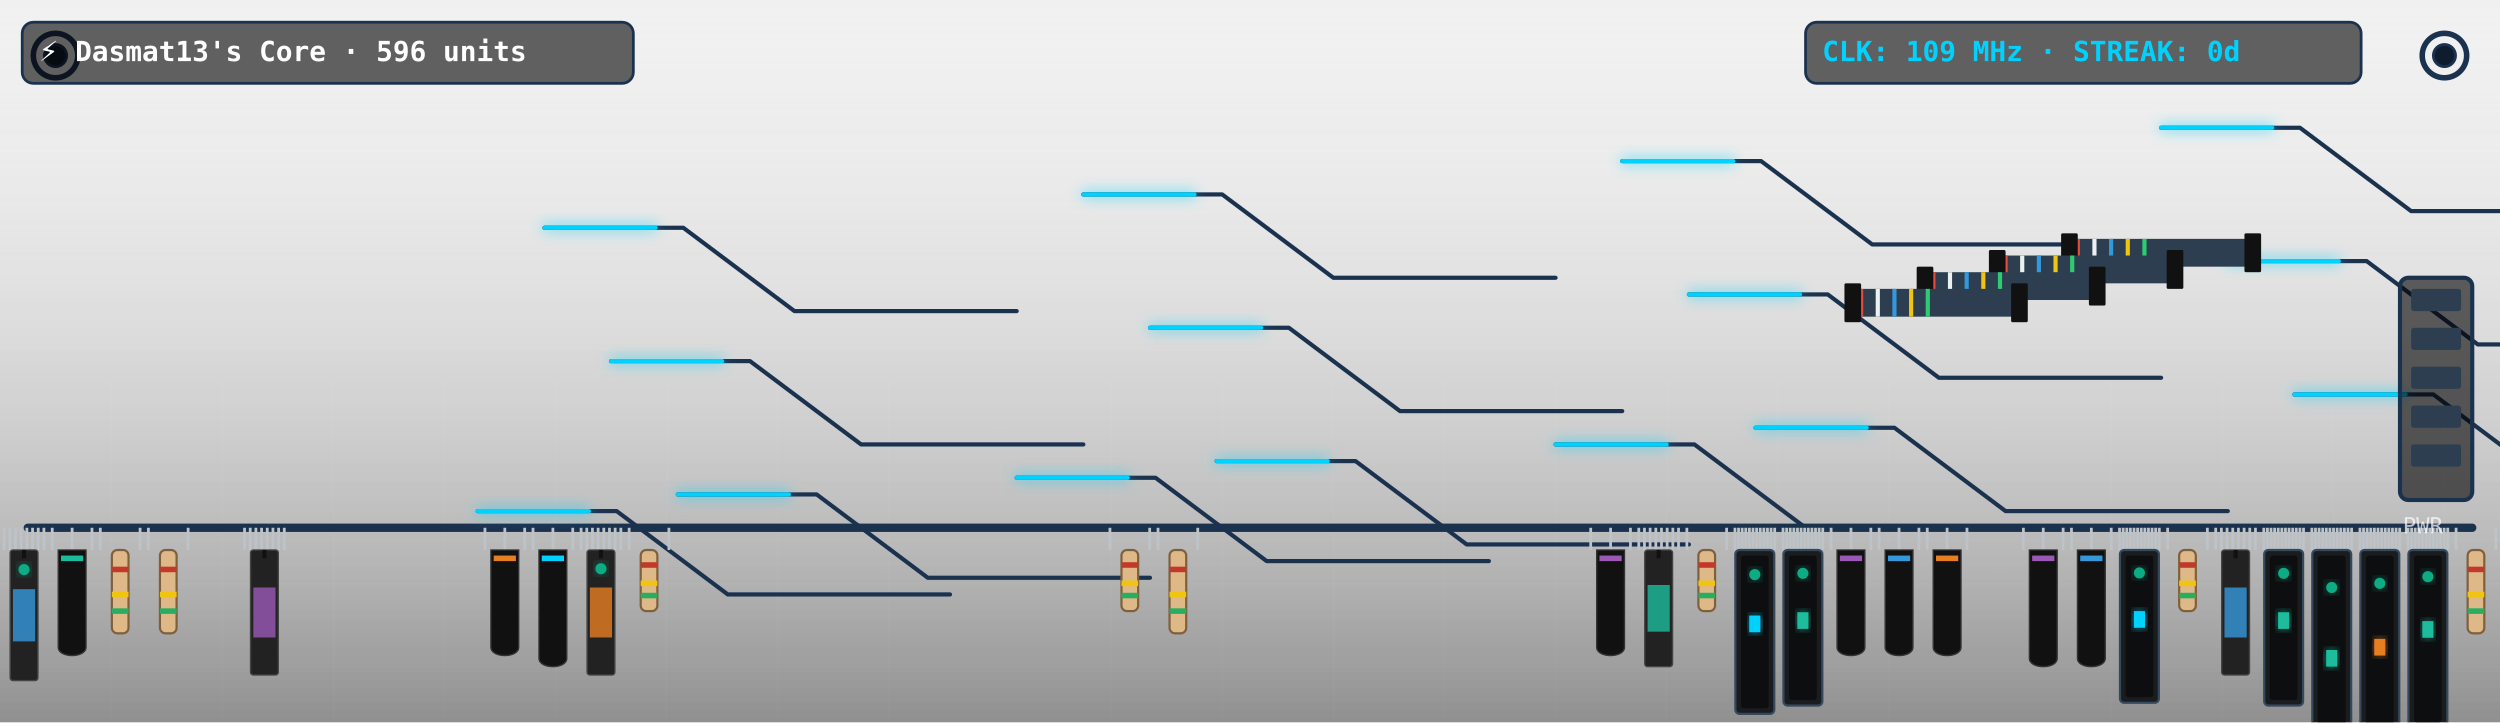
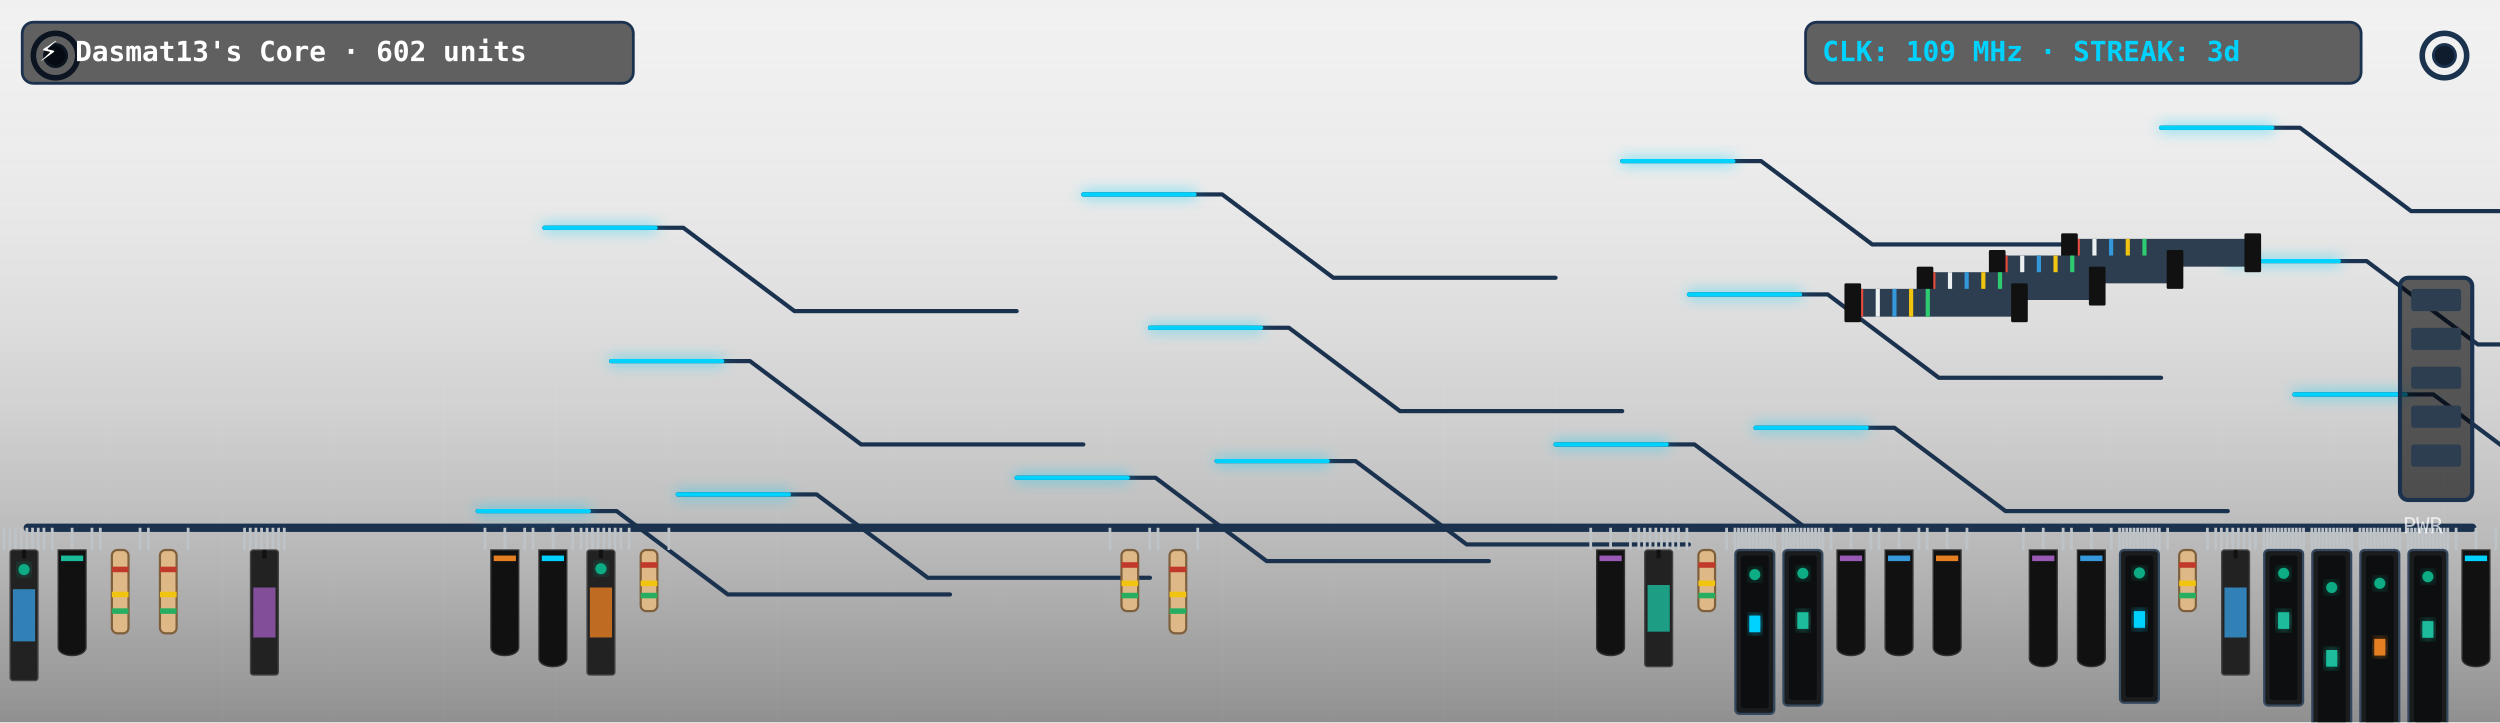
<svg xmlns="http://www.w3.org/2000/svg" viewBox="0 0 900 260" width="900" height="260" style="border-radius:12px;overflow:hidden;background:#0f1c2e">
  <defs>
    <filter id="neon-glow" x="-20%" y="-20%" width="140%" height="140%">
      <feGaussianBlur in="SourceGraphic" stdDeviation="2.5" result="blur" />
      <feMerge>
        <feMergeNode in="blur" />
        <feMergeNode in="SourceGraphic" />
      </feMerge>
    </filter>
    <linearGradient id="pcb-shading" x1="0" y1="0" x2="0" y2="1">
      <stop offset="0%" stop-color="rgba(255,255,255,0.03)" />
      <stop offset="100%" stop-color="rgba(0,0,0,0.4)" />
    </linearGradient>
  </defs>
  <rect width="900" height="260" fill="url(#pcb-shading)" />
  <line x1="40" y1="0" x2="40" y2="260" stroke="rgba(255,255,255,0.015)" stroke-width="1" />
  <line x1="80" y1="0" x2="80" y2="260" stroke="rgba(255,255,255,0.015)" stroke-width="1" />
  <line x1="120" y1="0" x2="120" y2="260" stroke="rgba(255,255,255,0.015)" stroke-width="1" />
  <line x1="160" y1="0" x2="160" y2="260" stroke="rgba(255,255,255,0.015)" stroke-width="1" />
  <line x1="200" y1="0" x2="200" y2="260" stroke="rgba(255,255,255,0.015)" stroke-width="1" />
  <line x1="240" y1="0" x2="240" y2="260" stroke="rgba(255,255,255,0.015)" stroke-width="1" />
  <line x1="280" y1="0" x2="280" y2="260" stroke="rgba(255,255,255,0.015)" stroke-width="1" />
  <line x1="320" y1="0" x2="320" y2="260" stroke="rgba(255,255,255,0.015)" stroke-width="1" />
  <line x1="360" y1="0" x2="360" y2="260" stroke="rgba(255,255,255,0.015)" stroke-width="1" />
  <line x1="400" y1="0" x2="400" y2="260" stroke="rgba(255,255,255,0.015)" stroke-width="1" />
  <line x1="440" y1="0" x2="440" y2="260" stroke="rgba(255,255,255,0.015)" stroke-width="1" />
  <line x1="480" y1="0" x2="480" y2="260" stroke="rgba(255,255,255,0.015)" stroke-width="1" />
  <line x1="520" y1="0" x2="520" y2="260" stroke="rgba(255,255,255,0.015)" stroke-width="1" />
  <line x1="560" y1="0" x2="560" y2="260" stroke="rgba(255,255,255,0.015)" stroke-width="1" />
  <line x1="600" y1="0" x2="600" y2="260" stroke="rgba(255,255,255,0.015)" stroke-width="1" />
  <line x1="640" y1="0" x2="640" y2="260" stroke="rgba(255,255,255,0.015)" stroke-width="1" />
  <line x1="680" y1="0" x2="680" y2="260" stroke="rgba(255,255,255,0.015)" stroke-width="1" />
  <line x1="720" y1="0" x2="720" y2="260" stroke="rgba(255,255,255,0.015)" stroke-width="1" />
  <line x1="760" y1="0" x2="760" y2="260" stroke="rgba(255,255,255,0.015)" stroke-width="1" />
  <line x1="800" y1="0" x2="800" y2="260" stroke="rgba(255,255,255,0.015)" stroke-width="1" />
  <line x1="840" y1="0" x2="840" y2="260" stroke="rgba(255,255,255,0.015)" stroke-width="1" />
  <line x1="880" y1="0" x2="880" y2="260" stroke="rgba(255,255,255,0.015)" stroke-width="1" />
  <line x1="0" y1="30" x2="900" y2="30" stroke="rgba(255,255,255,0.015)" stroke-width="1" />
  <line x1="0" y1="60" x2="900" y2="60" stroke="rgba(255,255,255,0.015)" stroke-width="1" />
  <line x1="0" y1="90" x2="900" y2="90" stroke="rgba(255,255,255,0.015)" stroke-width="1" />
  <line x1="0" y1="120" x2="900" y2="120" stroke="rgba(255,255,255,0.015)" stroke-width="1" />
  <line x1="0" y1="150" x2="900" y2="150" stroke="rgba(255,255,255,0.015)" stroke-width="1" />
  <line x1="0" y1="180" x2="900" y2="180" stroke="rgba(255,255,255,0.015)" stroke-width="1" />
  <line x1="0" y1="210" x2="900" y2="210" stroke="rgba(255,255,255,0.015)" stroke-width="1" />
  <line x1="0" y1="240" x2="900" y2="240" stroke="rgba(255,255,255,0.015)" stroke-width="1" />
  <circle cx="20" cy="20" r="8" fill="none" stroke="#1b324f" stroke-width="2" />
  <circle cx="20" cy="20" r="4" fill="#0f1c2e" stroke="#1b324f" stroke-width="1" />
  <circle cx="880" cy="20" r="8" fill="none" stroke="#1b324f" stroke-width="2" />
  <circle cx="880" cy="20" r="4" fill="#0f1c2e" stroke="#1b324f" stroke-width="1" />
  <line x1="10" y1="190" x2="890" y2="190" stroke="#1b324f" stroke-width="3" stroke-linecap="round" />
  <polyline points="244,178 294,178 334,208 414,208" fill="none" stroke="#1b324f" stroke-width="1.5" stroke-linecap="round" stroke-linejoin="round" />
  <polyline points="438,166 488,166 528,196 608,196" fill="none" stroke="#1b324f" stroke-width="1.5" stroke-linecap="round" stroke-linejoin="round" />
  <polyline points="632,154 682,154 722,184 802,184" fill="none" stroke="#1b324f" stroke-width="1.5" stroke-linecap="round" stroke-linejoin="round" />
  <polyline points="826,142 876,142 916,172 996,172" fill="none" stroke="#1b324f" stroke-width="1.5" stroke-linecap="round" stroke-linejoin="round" />
  <polyline points="220,130 270,130 310,160 390,160" fill="none" stroke="#1b324f" stroke-width="1.5" stroke-linecap="round" stroke-linejoin="round" />
  <polyline points="414,118 464,118 504,148 584,148" fill="none" stroke="#1b324f" stroke-width="1.5" stroke-linecap="round" stroke-linejoin="round" />
  <polyline points="608,106 658,106 698,136 778,136" fill="none" stroke="#1b324f" stroke-width="1.5" stroke-linecap="round" stroke-linejoin="round" />
  <polyline points="802,94 852,94 892,124 972,124" fill="none" stroke="#1b324f" stroke-width="1.5" stroke-linecap="round" stroke-linejoin="round" />
  <polyline points="196,82 246,82 286,112 366,112" fill="none" stroke="#1b324f" stroke-width="1.5" stroke-linecap="round" stroke-linejoin="round" />
  <polyline points="390,70 440,70 480,100 560,100" fill="none" stroke="#1b324f" stroke-width="1.5" stroke-linecap="round" stroke-linejoin="round" />
  <polyline points="584,58 634,58 674,88 754,88" fill="none" stroke="#1b324f" stroke-width="1.5" stroke-linecap="round" stroke-linejoin="round" />
  <polyline points="778,46 828,46 868,76 948,76" fill="none" stroke="#1b324f" stroke-width="1.5" stroke-linecap="round" stroke-linejoin="round" />
  <polyline points="172,184 222,184 262,214 342,214" fill="none" stroke="#1b324f" stroke-width="1.5" stroke-linecap="round" stroke-linejoin="round" />
  <polyline points="366,172 416,172 456,202 536,202" fill="none" stroke="#1b324f" stroke-width="1.5" stroke-linecap="round" stroke-linejoin="round" />
  <polyline points="560,160 610,160 650,190 730,190" fill="none" stroke="#1b324f" stroke-width="1.5" stroke-linecap="round" stroke-linejoin="round" />
  <polyline class="pulse-trace" points="244,178 294,178 334,208 414,208" fill="none" stroke="#00d2ff" stroke-width="1.5" stroke-linecap="round" stroke-linejoin="round" filter="url(#neon-glow)" style="animation-duration:7.302s; animation-delay:0s" />
  <polyline class="pulse-trace" points="438,166 488,166 528,196 608,196" fill="none" stroke="#00d2ff" stroke-width="1.5" stroke-linecap="round" stroke-linejoin="round" filter="url(#neon-glow)" style="animation-duration:7.302s; animation-delay:0.5s" />
  <polyline class="pulse-trace" points="632,154 682,154 722,184 802,184" fill="none" stroke="#00d2ff" stroke-width="1.5" stroke-linecap="round" stroke-linejoin="round" filter="url(#neon-glow)" style="animation-duration:7.302s; animation-delay:1s" />
  <polyline class="pulse-trace" points="826,142 876,142 916,172 996,172" fill="none" stroke="#00d2ff" stroke-width="1.5" stroke-linecap="round" stroke-linejoin="round" filter="url(#neon-glow)" style="animation-duration:7.302s; animation-delay:1.5s" />
  <polyline class="pulse-trace" points="220,130 270,130 310,160 390,160" fill="none" stroke="#00d2ff" stroke-width="1.5" stroke-linecap="round" stroke-linejoin="round" filter="url(#neon-glow)" style="animation-duration:7.302s; animation-delay:2s" />
  <polyline class="pulse-trace" points="414,118 464,118 504,148 584,148" fill="none" stroke="#00d2ff" stroke-width="1.5" stroke-linecap="round" stroke-linejoin="round" filter="url(#neon-glow)" style="animation-duration:7.302s; animation-delay:2.5s" />
  <polyline class="pulse-trace" points="608,106 658,106 698,136 778,136" fill="none" stroke="#00d2ff" stroke-width="1.5" stroke-linecap="round" stroke-linejoin="round" filter="url(#neon-glow)" style="animation-duration:7.302s; animation-delay:3s" />
  <polyline class="pulse-trace" points="802,94 852,94 892,124 972,124" fill="none" stroke="#00d2ff" stroke-width="1.5" stroke-linecap="round" stroke-linejoin="round" filter="url(#neon-glow)" style="animation-duration:7.302s; animation-delay:3.5s" />
  <polyline class="pulse-trace" points="196,82 246,82 286,112 366,112" fill="none" stroke="#00d2ff" stroke-width="1.5" stroke-linecap="round" stroke-linejoin="round" filter="url(#neon-glow)" style="animation-duration:7.302s; animation-delay:0s" />
  <polyline class="pulse-trace" points="390,70 440,70 480,100 560,100" fill="none" stroke="#00d2ff" stroke-width="1.5" stroke-linecap="round" stroke-linejoin="round" filter="url(#neon-glow)" style="animation-duration:7.302s; animation-delay:0.5s" />
  <polyline class="pulse-trace" points="584,58 634,58 674,88 754,88" fill="none" stroke="#00d2ff" stroke-width="1.5" stroke-linecap="round" stroke-linejoin="round" filter="url(#neon-glow)" style="animation-duration:7.302s; animation-delay:1s" />
  <polyline class="pulse-trace" points="778,46 828,46 868,76 948,76" fill="none" stroke="#00d2ff" stroke-width="1.5" stroke-linecap="round" stroke-linejoin="round" filter="url(#neon-glow)" style="animation-duration:7.302s; animation-delay:1.5s" />
  <polyline class="pulse-trace" points="172,184 222,184 262,214 342,214" fill="none" stroke="#00d2ff" stroke-width="1.5" stroke-linecap="round" stroke-linejoin="round" filter="url(#neon-glow)" style="animation-duration:7.302s; animation-delay:2s" />
  <polyline class="pulse-trace" points="366,172 416,172 456,202 536,202" fill="none" stroke="#00d2ff" stroke-width="1.5" stroke-linecap="round" stroke-linejoin="round" filter="url(#neon-glow)" style="animation-duration:7.302s; animation-delay:2.5s" />
  <polyline class="pulse-trace" points="560,160 610,160 650,190 730,190" fill="none" stroke="#00d2ff" stroke-width="1.5" stroke-linecap="round" stroke-linejoin="round" filter="url(#neon-glow)" style="animation-duration:7.302s; animation-delay:3s" />
  <g transform="translate(744, 86)">
    <rect x="0" y="0" width="68" height="10" fill="#2c3e50" rx="1" />
    <line x1="4" y1="0" x2="4" y2="10" stroke="#e74c3c" stroke-width="1.5" />
    <line x1="10" y1="0" x2="10" y2="10" stroke="#ecf0f1" stroke-width="1.5" />
    <line x1="16" y1="0" x2="16" y2="10" stroke="#3498db" stroke-width="1.5" />
    <line x1="22" y1="0" x2="22" y2="10" stroke="#f1c40f" stroke-width="1.5" />
    <line x1="28" y1="0" x2="28" y2="10" stroke="#2ecc71" stroke-width="1.5" />
    <rect x="-2" y="-2" width="6" height="14" fill="#111" rx="0.5" />
    <rect x="64" y="-2" width="6" height="14" fill="#111" rx="0.5" />
  </g>
  <g transform="translate(718, 92)">
    <rect x="0" y="0" width="66" height="10" fill="#2c3e50" rx="1" />
    <line x1="4" y1="0" x2="4" y2="10" stroke="#e74c3c" stroke-width="1.5" />
    <line x1="10" y1="0" x2="10" y2="10" stroke="#ecf0f1" stroke-width="1.5" />
    <line x1="16" y1="0" x2="16" y2="10" stroke="#3498db" stroke-width="1.5" />
    <line x1="22" y1="0" x2="22" y2="10" stroke="#f1c40f" stroke-width="1.5" />
    <line x1="28" y1="0" x2="28" y2="10" stroke="#2ecc71" stroke-width="1.5" />
    <rect x="-2" y="-2" width="6" height="14" fill="#111" rx="0.5" />
    <rect x="62" y="-2" width="6" height="14" fill="#111" rx="0.5" />
  </g>
  <g transform="translate(692, 98)">
    <rect x="0" y="0" width="64" height="10" fill="#2c3e50" rx="1" />
    <line x1="4" y1="0" x2="4" y2="10" stroke="#e74c3c" stroke-width="1.5" />
    <line x1="10" y1="0" x2="10" y2="10" stroke="#ecf0f1" stroke-width="1.5" />
    <line x1="16" y1="0" x2="16" y2="10" stroke="#3498db" stroke-width="1.5" />
    <line x1="22" y1="0" x2="22" y2="10" stroke="#f1c40f" stroke-width="1.5" />
    <line x1="28" y1="0" x2="28" y2="10" stroke="#2ecc71" stroke-width="1.5" />
    <rect x="-2" y="-2" width="6" height="14" fill="#111" rx="0.5" />
    <rect x="60" y="-2" width="6" height="14" fill="#111" rx="0.5" />
  </g>
  <g transform="translate(666, 104)">
    <rect x="0" y="0" width="62" height="10" fill="#2c3e50" rx="1" />
    <line x1="4" y1="0" x2="4" y2="10" stroke="#e74c3c" stroke-width="1.5" />
    <line x1="10" y1="0" x2="10" y2="10" stroke="#ecf0f1" stroke-width="1.5" />
    <line x1="16" y1="0" x2="16" y2="10" stroke="#3498db" stroke-width="1.5" />
    <line x1="22" y1="0" x2="22" y2="10" stroke="#f1c40f" stroke-width="1.5" />
    <line x1="28" y1="0" x2="28" y2="10" stroke="#2ecc71" stroke-width="1.5" />
    <rect x="-2" y="-2" width="6" height="14" fill="#111" rx="0.5" />
    <rect x="58" y="-2" width="6" height="14" fill="#111" rx="0.5" />
  </g>
  <g class="component">
    <line x1="1.5" y1="190" x2="1.5" y2="198" stroke="#bdc3c7" stroke-width="1" />
    <line x1="3.544" y1="190" x2="3.544" y2="198" stroke="#bdc3c7" stroke-width="1" />
    <line x1="5.588" y1="190" x2="5.588" y2="198" stroke="#bdc3c7" stroke-width="1" />
    <line x1="7.632" y1="190" x2="7.632" y2="198" stroke="#bdc3c7" stroke-width="1" />
    <line x1="9.676" y1="190" x2="9.676" y2="198" stroke="#bdc3c7" stroke-width="1" />
    <line x1="11.72" y1="190" x2="11.72" y2="198" stroke="#bdc3c7" stroke-width="1" />
    <line x1="13.764" y1="190" x2="13.764" y2="198" stroke="#bdc3c7" stroke-width="1" />
    <line x1="15.808" y1="190" x2="15.808" y2="198" stroke="#bdc3c7" stroke-width="1" />
    <rect x="3.654" y="198" width="10" height="47" fill="#222" rx="1" stroke="#444" stroke-width="0.5" />
    <line x1="8.654" y1="198" x2="8.654" y2="201" stroke="#111" stroke-width="1.5" />
    <rect x="4.654" y="212.1" width="8" height="18.8" fill="#3498db" opacity="0.8" />
    <circle class="led" cx="8.654" cy="205.05" r="2" fill="#10ac84" filter="url(#neon-glow)" style="animation-delay:0.0s" />
  </g>
  <g class="component">
    <line x1="18.808" y1="190" x2="18.808" y2="198" stroke="#bdc3c7" stroke-width="1" />
    <line x1="25.962" y1="190" x2="25.962" y2="198" stroke="#bdc3c7" stroke-width="1" />
    <line x1="33.115" y1="190" x2="33.115" y2="198" stroke="#bdc3c7" stroke-width="1" />
    <path d="M 20.962,198 L 30.962,198 L 30.962,233 C 30.962,237 20.962,237 20.962,233 Z" fill="#111" stroke="#333" stroke-width="0.5" />
    <rect x="21.962" y="200" width="8" height="2" fill="#1abc9c" />
  </g>
  <g class="component">
    <line x1="36.115" y1="190" x2="36.115" y2="198" stroke="#bdc3c7" stroke-width="1" />
    <line x1="50.423" y1="190" x2="50.423" y2="198" stroke="#bdc3c7" stroke-width="1" />
    <rect x="40.269" y="198" width="6" height="30" fill="#dfb887" rx="2" stroke="#7f603c" stroke-width="0.8" />
    <rect x="40.269" y="204" width="6" height="2" fill="#c0392b" />
    <rect x="40.269" y="213" width="6" height="2" fill="#f1c40f" />
    <rect x="40.269" y="219" width="6" height="2" fill="#27ae60" />
  </g>
  <g class="component">
    <line x1="53.423" y1="190" x2="53.423" y2="198" stroke="#bdc3c7" stroke-width="1" />
    <line x1="67.731" y1="190" x2="67.731" y2="198" stroke="#bdc3c7" stroke-width="1" />
    <rect x="57.577" y="198" width="6" height="30" fill="#dfb887" rx="2" stroke="#7f603c" stroke-width="0.8" />
    <rect x="57.577" y="204" width="6" height="2" fill="#c0392b" />
    <rect x="57.577" y="213" width="6" height="2" fill="#f1c40f" />
    <rect x="57.577" y="219" width="6" height="2" fill="#27ae60" />
  </g>
  <g class="component">
    <line x1="88.038" y1="190" x2="88.038" y2="198" stroke="#bdc3c7" stroke-width="1" />
    <line x1="90.082" y1="190" x2="90.082" y2="198" stroke="#bdc3c7" stroke-width="1" />
    <line x1="92.126" y1="190" x2="92.126" y2="198" stroke="#bdc3c7" stroke-width="1" />
    <line x1="94.17" y1="190" x2="94.17" y2="198" stroke="#bdc3c7" stroke-width="1" />
    <line x1="96.214" y1="190" x2="96.214" y2="198" stroke="#bdc3c7" stroke-width="1" />
    <line x1="98.258" y1="190" x2="98.258" y2="198" stroke="#bdc3c7" stroke-width="1" />
    <line x1="100.302" y1="190" x2="100.302" y2="198" stroke="#bdc3c7" stroke-width="1" />
    <line x1="102.346" y1="190" x2="102.346" y2="198" stroke="#bdc3c7" stroke-width="1" />
    <rect x="90.192" y="198" width="10" height="45" fill="#222" rx="1" stroke="#444" stroke-width="0.5" />
    <line x1="95.192" y1="198" x2="95.192" y2="201" stroke="#111" stroke-width="1.5" />
    <rect x="91.192" y="211.5" width="8" height="18" fill="#9b59b6" opacity="0.8" />
  </g>
  <g class="component">
    <line x1="174.577" y1="190" x2="174.577" y2="198" stroke="#bdc3c7" stroke-width="1" />
    <line x1="181.731" y1="190" x2="181.731" y2="198" stroke="#bdc3c7" stroke-width="1" />
    <line x1="188.885" y1="190" x2="188.885" y2="198" stroke="#bdc3c7" stroke-width="1" />
    <path d="M 176.731,198 L 186.731,198 L 186.731,233 C 186.731,237 176.731,237 176.731,233 Z" fill="#111" stroke="#333" stroke-width="0.5" />
    <rect x="177.731" y="200" width="8" height="2" fill="#e67e22" />
  </g>
  <g class="component">
    <line x1="191.885" y1="190" x2="191.885" y2="198" stroke="#bdc3c7" stroke-width="1" />
    <line x1="199.038" y1="190" x2="199.038" y2="198" stroke="#bdc3c7" stroke-width="1" />
    <line x1="206.192" y1="190" x2="206.192" y2="198" stroke="#bdc3c7" stroke-width="1" />
    <path d="M 194.038,198 L 204.038,198 L 204.038,237 C 204.038,241 194.038,241 194.038,237 Z" fill="#111" stroke="#333" stroke-width="0.5" />
    <rect x="195.038" y="200" width="8" height="2" fill="#00d2ff" />
  </g>
  <g class="component">
    <line x1="209.192" y1="190" x2="209.192" y2="198" stroke="#bdc3c7" stroke-width="1" />
    <line x1="211.236" y1="190" x2="211.236" y2="198" stroke="#bdc3c7" stroke-width="1" />
    <line x1="213.28" y1="190" x2="213.28" y2="198" stroke="#bdc3c7" stroke-width="1" />
    <line x1="215.324" y1="190" x2="215.324" y2="198" stroke="#bdc3c7" stroke-width="1" />
    <line x1="217.368" y1="190" x2="217.368" y2="198" stroke="#bdc3c7" stroke-width="1" />
    <line x1="219.412" y1="190" x2="219.412" y2="198" stroke="#bdc3c7" stroke-width="1" />
    <line x1="221.456" y1="190" x2="221.456" y2="198" stroke="#bdc3c7" stroke-width="1" />
    <line x1="223.5" y1="190" x2="223.5" y2="198" stroke="#bdc3c7" stroke-width="1" />
    <rect x="211.346" y="198" width="10" height="45" fill="#222" rx="1" stroke="#444" stroke-width="0.5" />
    <line x1="216.346" y1="198" x2="216.346" y2="201" stroke="#111" stroke-width="1.5" />
    <rect x="212.346" y="211.5" width="8" height="18" fill="#e67e22" opacity="0.8" />
    <circle class="led" cx="216.346" cy="204.75" r="2" fill="#10ac84" filter="url(#neon-glow)" style="animation-delay:1.1s" />
  </g>
  <g class="component">
    <line x1="226.5" y1="190" x2="226.5" y2="198" stroke="#bdc3c7" stroke-width="1" />
    <line x1="240.808" y1="190" x2="240.808" y2="198" stroke="#bdc3c7" stroke-width="1" />
    <rect x="230.654" y="198" width="6" height="22" fill="#dfb887" rx="2" stroke="#7f603c" stroke-width="0.8" />
    <rect x="230.654" y="202.4" width="6" height="2" fill="#c0392b" />
    <rect x="230.654" y="209" width="6" height="2" fill="#f1c40f" />
    <rect x="230.654" y="213.4" width="6" height="2" fill="#27ae60" />
  </g>
  <g class="component">
    <line x1="399.577" y1="190" x2="399.577" y2="198" stroke="#bdc3c7" stroke-width="1" />
    <line x1="413.885" y1="190" x2="413.885" y2="198" stroke="#bdc3c7" stroke-width="1" />
    <rect x="403.731" y="198" width="6" height="22" fill="#dfb887" rx="2" stroke="#7f603c" stroke-width="0.8" />
    <rect x="403.731" y="202.4" width="6" height="2" fill="#c0392b" />
    <rect x="403.731" y="209" width="6" height="2" fill="#f1c40f" />
    <rect x="403.731" y="213.4" width="6" height="2" fill="#27ae60" />
  </g>
  <g class="component">
    <line x1="416.885" y1="190" x2="416.885" y2="198" stroke="#bdc3c7" stroke-width="1" />
    <line x1="431.192" y1="190" x2="431.192" y2="198" stroke="#bdc3c7" stroke-width="1" />
    <rect x="421.038" y="198" width="6" height="30" fill="#dfb887" rx="2" stroke="#7f603c" stroke-width="0.8" />
    <rect x="421.038" y="204" width="6" height="2" fill="#c0392b" />
    <rect x="421.038" y="213" width="6" height="2" fill="#f1c40f" />
    <rect x="421.038" y="219" width="6" height="2" fill="#27ae60" />
  </g>
  <g class="component">
    <line x1="572.654" y1="190" x2="572.654" y2="198" stroke="#bdc3c7" stroke-width="1" />
    <line x1="579.808" y1="190" x2="579.808" y2="198" stroke="#bdc3c7" stroke-width="1" />
    <line x1="586.962" y1="190" x2="586.962" y2="198" stroke="#bdc3c7" stroke-width="1" />
    <path d="M 574.808,198 L 584.808,198 L 584.808,233 C 584.808,237 574.808,237 574.808,233 Z" fill="#111" stroke="#333" stroke-width="0.5" />
    <rect x="575.808" y="200" width="8" height="2" fill="#9b59b6" />
  </g>
  <g class="component">
    <line x1="589.962" y1="190" x2="589.962" y2="198" stroke="#bdc3c7" stroke-width="1" />
    <line x1="592.005" y1="190" x2="592.005" y2="198" stroke="#bdc3c7" stroke-width="1" />
    <line x1="594.049" y1="190" x2="594.049" y2="198" stroke="#bdc3c7" stroke-width="1" />
    <line x1="596.093" y1="190" x2="596.093" y2="198" stroke="#bdc3c7" stroke-width="1" />
    <line x1="598.137" y1="190" x2="598.137" y2="198" stroke="#bdc3c7" stroke-width="1" />
    <line x1="600.181" y1="190" x2="600.181" y2="198" stroke="#bdc3c7" stroke-width="1" />
    <line x1="602.225" y1="190" x2="602.225" y2="198" stroke="#bdc3c7" stroke-width="1" />
    <line x1="604.269" y1="190" x2="604.269" y2="198" stroke="#bdc3c7" stroke-width="1" />
    <rect x="592.115" y="198" width="10" height="42" fill="#222" rx="1" stroke="#444" stroke-width="0.5" />
    <line x1="597.115" y1="198" x2="597.115" y2="201" stroke="#111" stroke-width="1.5" />
    <rect x="593.115" y="210.6" width="8" height="16.8" fill="#1abc9c" opacity="0.8" />
  </g>
  <g class="component">
    <line x1="607.269" y1="190" x2="607.269" y2="198" stroke="#bdc3c7" stroke-width="1" />
    <line x1="621.577" y1="190" x2="621.577" y2="198" stroke="#bdc3c7" stroke-width="1" />
    <rect x="611.423" y="198" width="6" height="22" fill="#dfb887" rx="2" stroke="#7f603c" stroke-width="0.8" />
    <rect x="611.423" y="202.4" width="6" height="2" fill="#c0392b" />
    <rect x="611.423" y="209" width="6" height="2" fill="#f1c40f" />
    <rect x="611.423" y="213.4" width="6" height="2" fill="#27ae60" />
  </g>
  <g class="component">
    <line x1="624.577" y1="190" x2="624.577" y2="198" stroke="#bdc3c7" stroke-width="1" />
    <line x1="625.878" y1="190" x2="625.878" y2="198" stroke="#bdc3c7" stroke-width="1" />
    <line x1="627.178" y1="190" x2="627.178" y2="198" stroke="#bdc3c7" stroke-width="1" />
    <line x1="628.479" y1="190" x2="628.479" y2="198" stroke="#bdc3c7" stroke-width="1" />
    <line x1="629.78" y1="190" x2="629.78" y2="198" stroke="#bdc3c7" stroke-width="1" />
    <line x1="631.08" y1="190" x2="631.08" y2="198" stroke="#bdc3c7" stroke-width="1" />
    <line x1="632.381" y1="190" x2="632.381" y2="198" stroke="#bdc3c7" stroke-width="1" />
    <line x1="633.682" y1="190" x2="633.682" y2="198" stroke="#bdc3c7" stroke-width="1" />
    <line x1="634.983" y1="190" x2="634.983" y2="198" stroke="#bdc3c7" stroke-width="1" />
    <line x1="636.283" y1="190" x2="636.283" y2="198" stroke="#bdc3c7" stroke-width="1" />
    <line x1="637.584" y1="190" x2="637.584" y2="198" stroke="#bdc3c7" stroke-width="1" />
    <line x1="638.885" y1="190" x2="638.885" y2="198" stroke="#bdc3c7" stroke-width="1" />
    <rect x="624.731" y="198" width="14" height="59" fill="#1b1c1e" rx="1.5" stroke="#34495e" stroke-width="0.8" />
    <rect x="626.731" y="200" width="10" height="55" fill="#0d0e0f" rx="1" />
    <rect x="629.731" y="221.6" width="4" height="6" fill="#00d2ff" filter="url(#neon-glow)" />
    <circle class="led" cx="631.731" cy="206.85" r="2" fill="#10ac84" filter="url(#neon-glow)" style="animation-delay:0.8s" />
  </g>
  <g class="component">
    <line x1="641.885" y1="190" x2="641.885" y2="198" stroke="#bdc3c7" stroke-width="1" />
    <line x1="643.185" y1="190" x2="643.185" y2="198" stroke="#bdc3c7" stroke-width="1" />
    <line x1="644.486" y1="190" x2="644.486" y2="198" stroke="#bdc3c7" stroke-width="1" />
    <line x1="645.787" y1="190" x2="645.787" y2="198" stroke="#bdc3c7" stroke-width="1" />
    <line x1="647.087" y1="190" x2="647.087" y2="198" stroke="#bdc3c7" stroke-width="1" />
    <line x1="648.388" y1="190" x2="648.388" y2="198" stroke="#bdc3c7" stroke-width="1" />
    <line x1="649.689" y1="190" x2="649.689" y2="198" stroke="#bdc3c7" stroke-width="1" />
    <line x1="650.99" y1="190" x2="650.99" y2="198" stroke="#bdc3c7" stroke-width="1" />
    <line x1="652.29" y1="190" x2="652.29" y2="198" stroke="#bdc3c7" stroke-width="1" />
    <line x1="653.591" y1="190" x2="653.591" y2="198" stroke="#bdc3c7" stroke-width="1" />
    <line x1="654.892" y1="190" x2="654.892" y2="198" stroke="#bdc3c7" stroke-width="1" />
    <line x1="656.192" y1="190" x2="656.192" y2="198" stroke="#bdc3c7" stroke-width="1" />
    <rect x="642.038" y="198" width="14" height="56" fill="#1b1c1e" rx="1.5" stroke="#34495e" stroke-width="0.8" />
    <rect x="644.038" y="200" width="10" height="52" fill="#0d0e0f" rx="1" />
    <rect x="647.038" y="220.4" width="4" height="6" fill="#1abc9c" filter="url(#neon-glow)" />
    <circle class="led" cx="649.038" cy="206.4" r="2" fill="#10ac84" filter="url(#neon-glow)" style="animation-delay:1.1s" />
  </g>
  <g class="component">
    <line x1="659.192" y1="190" x2="659.192" y2="198" stroke="#bdc3c7" stroke-width="1" />
    <line x1="666.346" y1="190" x2="666.346" y2="198" stroke="#bdc3c7" stroke-width="1" />
    <line x1="673.5" y1="190" x2="673.5" y2="198" stroke="#bdc3c7" stroke-width="1" />
    <path d="M 661.346,198 L 671.346,198 L 671.346,233 C 671.346,237 661.346,237 661.346,233 Z" fill="#111" stroke="#333" stroke-width="0.5" />
    <rect x="662.346" y="200" width="8" height="2" fill="#9b59b6" />
  </g>
  <g class="component">
    <line x1="676.5" y1="190" x2="676.5" y2="198" stroke="#bdc3c7" stroke-width="1" />
    <line x1="683.654" y1="190" x2="683.654" y2="198" stroke="#bdc3c7" stroke-width="1" />
    <line x1="690.808" y1="190" x2="690.808" y2="198" stroke="#bdc3c7" stroke-width="1" />
    <path d="M 678.654,198 L 688.654,198 L 688.654,233 C 688.654,237 678.654,237 678.654,233 Z" fill="#111" stroke="#333" stroke-width="0.5" />
    <rect x="679.654" y="200" width="8" height="2" fill="#3498db" />
  </g>
  <g class="component">
    <line x1="693.808" y1="190" x2="693.808" y2="198" stroke="#bdc3c7" stroke-width="1" />
    <line x1="700.962" y1="190" x2="700.962" y2="198" stroke="#bdc3c7" stroke-width="1" />
    <line x1="708.115" y1="190" x2="708.115" y2="198" stroke="#bdc3c7" stroke-width="1" />
    <path d="M 695.962,198 L 705.962,198 L 705.962,233 C 705.962,237 695.962,237 695.962,233 Z" fill="#111" stroke="#333" stroke-width="0.5" />
    <rect x="696.962" y="200" width="8" height="2" fill="#e67e22" />
  </g>
  <g class="component">
    <line x1="728.423" y1="190" x2="728.423" y2="198" stroke="#bdc3c7" stroke-width="1" />
    <line x1="735.577" y1="190" x2="735.577" y2="198" stroke="#bdc3c7" stroke-width="1" />
    <line x1="742.731" y1="190" x2="742.731" y2="198" stroke="#bdc3c7" stroke-width="1" />
    <path d="M 730.577,198 L 740.577,198 L 740.577,237 C 740.577,241 730.577,241 730.577,237 Z" fill="#111" stroke="#333" stroke-width="0.5" />
    <rect x="731.577" y="200" width="8" height="2" fill="#9b59b6" />
  </g>
  <g class="component">
    <line x1="745.731" y1="190" x2="745.731" y2="198" stroke="#bdc3c7" stroke-width="1" />
    <line x1="752.885" y1="190" x2="752.885" y2="198" stroke="#bdc3c7" stroke-width="1" />
    <line x1="760.038" y1="190" x2="760.038" y2="198" stroke="#bdc3c7" stroke-width="1" />
    <path d="M 747.885,198 L 757.885,198 L 757.885,237 C 757.885,241 747.885,241 747.885,237 Z" fill="#111" stroke="#333" stroke-width="0.5" />
    <rect x="748.885" y="200" width="8" height="2" fill="#3498db" />
  </g>
  <g class="component">
    <line x1="763.038" y1="190" x2="763.038" y2="198" stroke="#bdc3c7" stroke-width="1" />
    <line x1="764.339" y1="190" x2="764.339" y2="198" stroke="#bdc3c7" stroke-width="1" />
    <line x1="765.64" y1="190" x2="765.64" y2="198" stroke="#bdc3c7" stroke-width="1" />
    <line x1="766.941" y1="190" x2="766.941" y2="198" stroke="#bdc3c7" stroke-width="1" />
    <line x1="768.241" y1="190" x2="768.241" y2="198" stroke="#bdc3c7" stroke-width="1" />
    <line x1="769.542" y1="190" x2="769.542" y2="198" stroke="#bdc3c7" stroke-width="1" />
    <line x1="770.843" y1="190" x2="770.843" y2="198" stroke="#bdc3c7" stroke-width="1" />
    <line x1="772.143" y1="190" x2="772.143" y2="198" stroke="#bdc3c7" stroke-width="1" />
    <line x1="773.444" y1="190" x2="773.444" y2="198" stroke="#bdc3c7" stroke-width="1" />
    <line x1="774.745" y1="190" x2="774.745" y2="198" stroke="#bdc3c7" stroke-width="1" />
    <line x1="776.045" y1="190" x2="776.045" y2="198" stroke="#bdc3c7" stroke-width="1" />
    <line x1="777.346" y1="190" x2="777.346" y2="198" stroke="#bdc3c7" stroke-width="1" />
    <rect x="763.192" y="198" width="14" height="55" fill="#1b1c1e" rx="1.5" stroke="#34495e" stroke-width="0.8" />
    <rect x="765.192" y="200" width="10" height="51" fill="#0d0e0f" rx="1" />
    <rect x="768.192" y="220" width="4" height="6" fill="#00d2ff" filter="url(#neon-glow)" />
    <circle class="led" cx="770.192" cy="206.25" r="2" fill="#10ac84" filter="url(#neon-glow)" style="animation-delay:0.7s" />
  </g>
  <g class="component">
    <line x1="780.346" y1="190" x2="780.346" y2="198" stroke="#bdc3c7" stroke-width="1" />
    <line x1="794.654" y1="190" x2="794.654" y2="198" stroke="#bdc3c7" stroke-width="1" />
    <rect x="784.5" y="198" width="6" height="22" fill="#dfb887" rx="2" stroke="#7f603c" stroke-width="0.8" />
    <rect x="784.5" y="202.4" width="6" height="2" fill="#c0392b" />
    <rect x="784.5" y="209" width="6" height="2" fill="#f1c40f" />
    <rect x="784.5" y="213.4" width="6" height="2" fill="#27ae60" />
  </g>
  <g class="component">
    <line x1="797.654" y1="190" x2="797.654" y2="198" stroke="#bdc3c7" stroke-width="1" />
    <line x1="799.698" y1="190" x2="799.698" y2="198" stroke="#bdc3c7" stroke-width="1" />
    <line x1="801.742" y1="190" x2="801.742" y2="198" stroke="#bdc3c7" stroke-width="1" />
    <line x1="803.786" y1="190" x2="803.786" y2="198" stroke="#bdc3c7" stroke-width="1" />
    <line x1="805.83" y1="190" x2="805.83" y2="198" stroke="#bdc3c7" stroke-width="1" />
    <line x1="807.874" y1="190" x2="807.874" y2="198" stroke="#bdc3c7" stroke-width="1" />
    <line x1="809.918" y1="190" x2="809.918" y2="198" stroke="#bdc3c7" stroke-width="1" />
    <line x1="811.962" y1="190" x2="811.962" y2="198" stroke="#bdc3c7" stroke-width="1" />
    <rect x="799.808" y="198" width="10" height="45" fill="#222" rx="1" stroke="#444" stroke-width="0.5" />
    <line x1="804.808" y1="198" x2="804.808" y2="201" stroke="#111" stroke-width="1.5" />
    <rect x="800.808" y="211.5" width="8" height="18" fill="#3498db" opacity="0.8" />
  </g>
  <g class="component">
    <line x1="814.962" y1="190" x2="814.962" y2="198" stroke="#bdc3c7" stroke-width="1" />
    <line x1="816.262" y1="190" x2="816.262" y2="198" stroke="#bdc3c7" stroke-width="1" />
    <line x1="817.563" y1="190" x2="817.563" y2="198" stroke="#bdc3c7" stroke-width="1" />
    <line x1="818.864" y1="190" x2="818.864" y2="198" stroke="#bdc3c7" stroke-width="1" />
    <line x1="820.164" y1="190" x2="820.164" y2="198" stroke="#bdc3c7" stroke-width="1" />
    <line x1="821.465" y1="190" x2="821.465" y2="198" stroke="#bdc3c7" stroke-width="1" />
    <line x1="822.766" y1="190" x2="822.766" y2="198" stroke="#bdc3c7" stroke-width="1" />
    <line x1="824.066" y1="190" x2="824.066" y2="198" stroke="#bdc3c7" stroke-width="1" />
    <line x1="825.367" y1="190" x2="825.367" y2="198" stroke="#bdc3c7" stroke-width="1" />
    <line x1="826.668" y1="190" x2="826.668" y2="198" stroke="#bdc3c7" stroke-width="1" />
    <line x1="827.969" y1="190" x2="827.969" y2="198" stroke="#bdc3c7" stroke-width="1" />
    <line x1="829.269" y1="190" x2="829.269" y2="198" stroke="#bdc3c7" stroke-width="1" />
    <rect x="815.115" y="198" width="14" height="56" fill="#1b1c1e" rx="1.5" stroke="#34495e" stroke-width="0.8" />
    <rect x="817.115" y="200" width="10" height="52" fill="#0d0e0f" rx="1" />
    <rect x="820.115" y="220.4" width="4" height="6" fill="#1abc9c" filter="url(#neon-glow)" />
    <circle class="led" cx="822.115" cy="206.4" r="2" fill="#10ac84" filter="url(#neon-glow)" style="animation-delay:1.6s" />
  </g>
  <g class="component">
    <line x1="832.269" y1="190" x2="832.269" y2="198" stroke="#bdc3c7" stroke-width="1" />
    <line x1="833.57" y1="190" x2="833.57" y2="198" stroke="#bdc3c7" stroke-width="1" />
    <line x1="834.871" y1="190" x2="834.871" y2="198" stroke="#bdc3c7" stroke-width="1" />
    <line x1="836.171" y1="190" x2="836.171" y2="198" stroke="#bdc3c7" stroke-width="1" />
    <line x1="837.472" y1="190" x2="837.472" y2="198" stroke="#bdc3c7" stroke-width="1" />
    <line x1="838.773" y1="190" x2="838.773" y2="198" stroke="#bdc3c7" stroke-width="1" />
    <line x1="840.073" y1="190" x2="840.073" y2="198" stroke="#bdc3c7" stroke-width="1" />
    <line x1="841.374" y1="190" x2="841.374" y2="198" stroke="#bdc3c7" stroke-width="1" />
    <line x1="842.675" y1="190" x2="842.675" y2="198" stroke="#bdc3c7" stroke-width="1" />
    <line x1="843.976" y1="190" x2="843.976" y2="198" stroke="#bdc3c7" stroke-width="1" />
    <line x1="845.276" y1="190" x2="845.276" y2="198" stroke="#bdc3c7" stroke-width="1" />
    <line x1="846.577" y1="190" x2="846.577" y2="198" stroke="#bdc3c7" stroke-width="1" />
    <rect x="832.423" y="198" width="14" height="90" fill="#1b1c1e" rx="1.5" stroke="#34495e" stroke-width="0.8" />
    <rect x="834.423" y="200" width="10" height="86" fill="#0d0e0f" rx="1" />
    <rect x="837.423" y="234" width="4" height="6" fill="#1abc9c" filter="url(#neon-glow)" />
    <circle class="led" cx="839.423" cy="211.5" r="2" fill="#10ac84" filter="url(#neon-glow)" style="animation-delay:1.9s" />
  </g>
  <g class="component">
    <line x1="849.577" y1="190" x2="849.577" y2="198" stroke="#bdc3c7" stroke-width="1" />
    <line x1="850.878" y1="190" x2="850.878" y2="198" stroke="#bdc3c7" stroke-width="1" />
    <line x1="852.178" y1="190" x2="852.178" y2="198" stroke="#bdc3c7" stroke-width="1" />
    <line x1="853.479" y1="190" x2="853.479" y2="198" stroke="#bdc3c7" stroke-width="1" />
    <line x1="854.78" y1="190" x2="854.78" y2="198" stroke="#bdc3c7" stroke-width="1" />
    <line x1="856.08" y1="190" x2="856.08" y2="198" stroke="#bdc3c7" stroke-width="1" />
    <line x1="857.381" y1="190" x2="857.381" y2="198" stroke="#bdc3c7" stroke-width="1" />
    <line x1="858.682" y1="190" x2="858.682" y2="198" stroke="#bdc3c7" stroke-width="1" />
    <line x1="859.983" y1="190" x2="859.983" y2="198" stroke="#bdc3c7" stroke-width="1" />
    <line x1="861.283" y1="190" x2="861.283" y2="198" stroke="#bdc3c7" stroke-width="1" />
    <line x1="862.584" y1="190" x2="862.584" y2="198" stroke="#bdc3c7" stroke-width="1" />
    <line x1="863.885" y1="190" x2="863.885" y2="198" stroke="#bdc3c7" stroke-width="1" />
    <rect x="849.731" y="198" width="14" height="80" fill="#1b1c1e" rx="1.5" stroke="#34495e" stroke-width="0.8" />
    <rect x="851.731" y="200" width="10" height="76" fill="#0d0e0f" rx="1" />
    <rect x="854.731" y="230" width="4" height="6" fill="#e67e22" filter="url(#neon-glow)" />
    <circle class="led" cx="856.731" cy="210" r="2" fill="#10ac84" filter="url(#neon-glow)" style="animation-delay:2.2s" />
  </g>
  <g class="component">
    <line x1="866.885" y1="190" x2="866.885" y2="198" stroke="#bdc3c7" stroke-width="1" />
    <line x1="868.185" y1="190" x2="868.185" y2="198" stroke="#bdc3c7" stroke-width="1" />
    <line x1="869.486" y1="190" x2="869.486" y2="198" stroke="#bdc3c7" stroke-width="1" />
    <line x1="870.787" y1="190" x2="870.787" y2="198" stroke="#bdc3c7" stroke-width="1" />
    <line x1="872.087" y1="190" x2="872.087" y2="198" stroke="#bdc3c7" stroke-width="1" />
    <line x1="873.388" y1="190" x2="873.388" y2="198" stroke="#bdc3c7" stroke-width="1" />
    <line x1="874.689" y1="190" x2="874.689" y2="198" stroke="#bdc3c7" stroke-width="1" />
    <line x1="875.99" y1="190" x2="875.99" y2="198" stroke="#bdc3c7" stroke-width="1" />
    <line x1="877.29" y1="190" x2="877.29" y2="198" stroke="#bdc3c7" stroke-width="1" />
    <line x1="878.591" y1="190" x2="878.591" y2="198" stroke="#bdc3c7" stroke-width="1" />
    <line x1="879.892" y1="190" x2="879.892" y2="198" stroke="#bdc3c7" stroke-width="1" />
    <line x1="881.192" y1="190" x2="881.192" y2="198" stroke="#bdc3c7" stroke-width="1" />
    <rect x="867.038" y="198" width="14" height="64" fill="#1b1c1e" rx="1.5" stroke="#34495e" stroke-width="0.8" />
    <rect x="869.038" y="200" width="10" height="60" fill="#0d0e0f" rx="1" />
    <rect x="872.038" y="223.6" width="4" height="6" fill="#1abc9c" filter="url(#neon-glow)" />
    <circle class="led" cx="874.038" cy="207.6" r="2" fill="#10ac84" filter="url(#neon-glow)" style="animation-delay:0.0s" />
  </g>
  <g class="component">
    <line x1="884.192" y1="190" x2="884.192" y2="198" stroke="#bdc3c7" stroke-width="1" />
+     <line x1="891.346" y1="190" x2="891.346" y2="198" stroke="#bdc3c7" stroke-width="1" />
    <line x1="898.5" y1="190" x2="898.5" y2="198" stroke="#bdc3c7" stroke-width="1" />
-     <rect x="888.346" y="198" width="6" height="30" fill="#dfb887" rx="2" stroke="#7f603c" stroke-width="0.8" />
-     <rect x="888.346" y="204" width="6" height="2" fill="#c0392b" />
-     <rect x="888.346" y="213" width="6" height="2" fill="#f1c40f" />
-     <rect x="888.346" y="219" width="6" height="2" fill="#27ae60" />
+     <path d="M 886.346,198 L 896.346,198 L 896.346,237 C 896.346,241 886.346,241 886.346,237 Z" fill="#111" stroke="#333" stroke-width="0.5" />
+     <rect x="887.346" y="200" width="8" height="2" fill="#00d2ff" />
  </g>
  <g>
    <rect x="864" y="100" width="26" height="80" fill="rgba(0,0,0,0.6)" rx="3" stroke="#1b324f" stroke-width="1.5" />
    <rect x="868" y="160" width="18" height="8" fill="#2c3e50" rx="1" style="animation-delay:0.00s" />
    <rect x="868" y="146" width="18" height="8" fill="#2c3e50" rx="1" style="animation-delay:0.15s" />
    <rect x="868" y="132" width="18" height="8" fill="#2c3e50" rx="1" style="animation-delay:0.30s" />
    <rect x="868" y="118" width="18" height="8" fill="#2c3e50" rx="1" style="animation-delay:0.45s" />
    <rect x="868" y="104" width="18" height="8" fill="#2c3e50" rx="1" style="animation-delay:0.60s" />
    <text x="865" y="192" font-family="monospace" font-size="8" fill="#fff" opacity="0.7">PWR</text>
  </g>
  <g transform="translate(246, 152)" class="spark-group" style="animation-delay:0.0s">
    <line x1="0" y1="0" x2="-8" y2="-8" stroke="#ff4757" stroke-width="1.2" />
    <line x1="0" y1="0" x2="8" y2="-6" stroke="#ffa502" stroke-width="1.2" />
    <line x1="0" y1="0" x2="-4" y2="8" stroke="#fff" stroke-width="1.5" />
    <circle cx="0" cy="0" r="3" fill="#ff4757" filter="url(#neon-glow)" />
  </g>
  <g transform="translate(392, 134)" class="spark-group" style="animation-delay:0.7s">
    <line x1="0" y1="0" x2="-8" y2="-8" stroke="#ff4757" stroke-width="1.2" />
    <line x1="0" y1="0" x2="8" y2="-6" stroke="#ffa502" stroke-width="1.2" />
    <line x1="0" y1="0" x2="-4" y2="8" stroke="#fff" stroke-width="1.5" />
    <circle cx="0" cy="0" r="3" fill="#ff4757" filter="url(#neon-glow)" />
  </g>
  <g transform="translate(538, 116)" class="spark-group" style="animation-delay:1.4s">
    <line x1="0" y1="0" x2="-8" y2="-8" stroke="#ff4757" stroke-width="1.2" />
    <line x1="0" y1="0" x2="8" y2="-6" stroke="#ffa502" stroke-width="1.2" />
    <line x1="0" y1="0" x2="-4" y2="8" stroke="#fff" stroke-width="1.5" />
    <circle cx="0" cy="0" r="3" fill="#ff4757" filter="url(#neon-glow)" />
  </g>
  <g transform="translate(684, 98)" class="spark-group" style="animation-delay:2.1s">
    <line x1="0" y1="0" x2="-8" y2="-8" stroke="#ff4757" stroke-width="1.2" />
    <line x1="0" y1="0" x2="8" y2="-6" stroke="#ffa502" stroke-width="1.2" />
    <line x1="0" y1="0" x2="-4" y2="8" stroke="#fff" stroke-width="1.5" />
    <circle cx="0" cy="0" r="3" fill="#ff4757" filter="url(#neon-glow)" />
  </g>
  <g>
    <rect x="8" y="8" width="220" height="22" rx="4" fill="rgba(0,0,0,0.6)" stroke="#1b324f" stroke-width="1" />
    <text x="14" y="22" font-family="monospace" font-size="10" fill="#fff" font-weight="bold">
-       ⚡ Dasmat13's Core · 596 units
+       ⚡ Dasmat13's Core · 602 units
    </text>
  </g>
  <g>
    <rect x="650" y="8" width="200" height="22" rx="4" fill="rgba(0,0,0,0.6)" stroke="#1b324f" stroke-width="1" />
    <text x="656" y="22" font-family="monospace" font-size="10" fill="#00d2ff" font-weight="bold">
-       CLK: 109 MHz · STREAK: 0d
+       CLK: 109 MHz · STREAK: 3d
    </text>
  </g>
  <style>
    /* Pulsing current trace flow */
    .pulse-trace {
      stroke-dasharray: 40, 160;
      stroke-dashoffset: 200;
      animation: trace-flow infinite linear;
    }
    @keyframes trace-flow {
      to { stroke-dashoffset: 0; }
    }

    /* Flashing status indicator LEDs */
    .led {
      animation: led-blink 1.8s ease-in-out infinite alternate;
    }
    @keyframes led-blink {
      0%, 30%   { opacity: 0.15; filter: brightness(0.5); }
      70%, 100% { opacity: 1; filter: brightness(1.6); }
    }

    /* Power bar LED segment breath animation */
    .power-led {
      animation: power-breath 2.5s ease-in-out infinite alternate;
    }
    @keyframes power-breath {
      0%   { filter: brightness(0.8) drop-shadow(0 0 1px #00d2ff); }
      100% { filter: brightness(1.3) drop-shadow(0 0 4px #00d2ff); }
    }

    /* Glitch spark explosion */
    .spark-group {
      opacity: 0;
      animation: glitch-spark 2.5s ease-in-out infinite;
      transform-origin: center;
    }
    @keyframes glitch-spark {
      0%, 90% { opacity: 0; transform: scale(0.3); }
      92%     { opacity: 1; transform: scale(1.2); }
      94%     { opacity: 0.5; transform: scale(0.9); }
      95%     { opacity: 1; transform: scale(1.4); }
      98%, 100% { opacity: 0; transform: scale(0.5); }
    }
  </style>
</svg>
